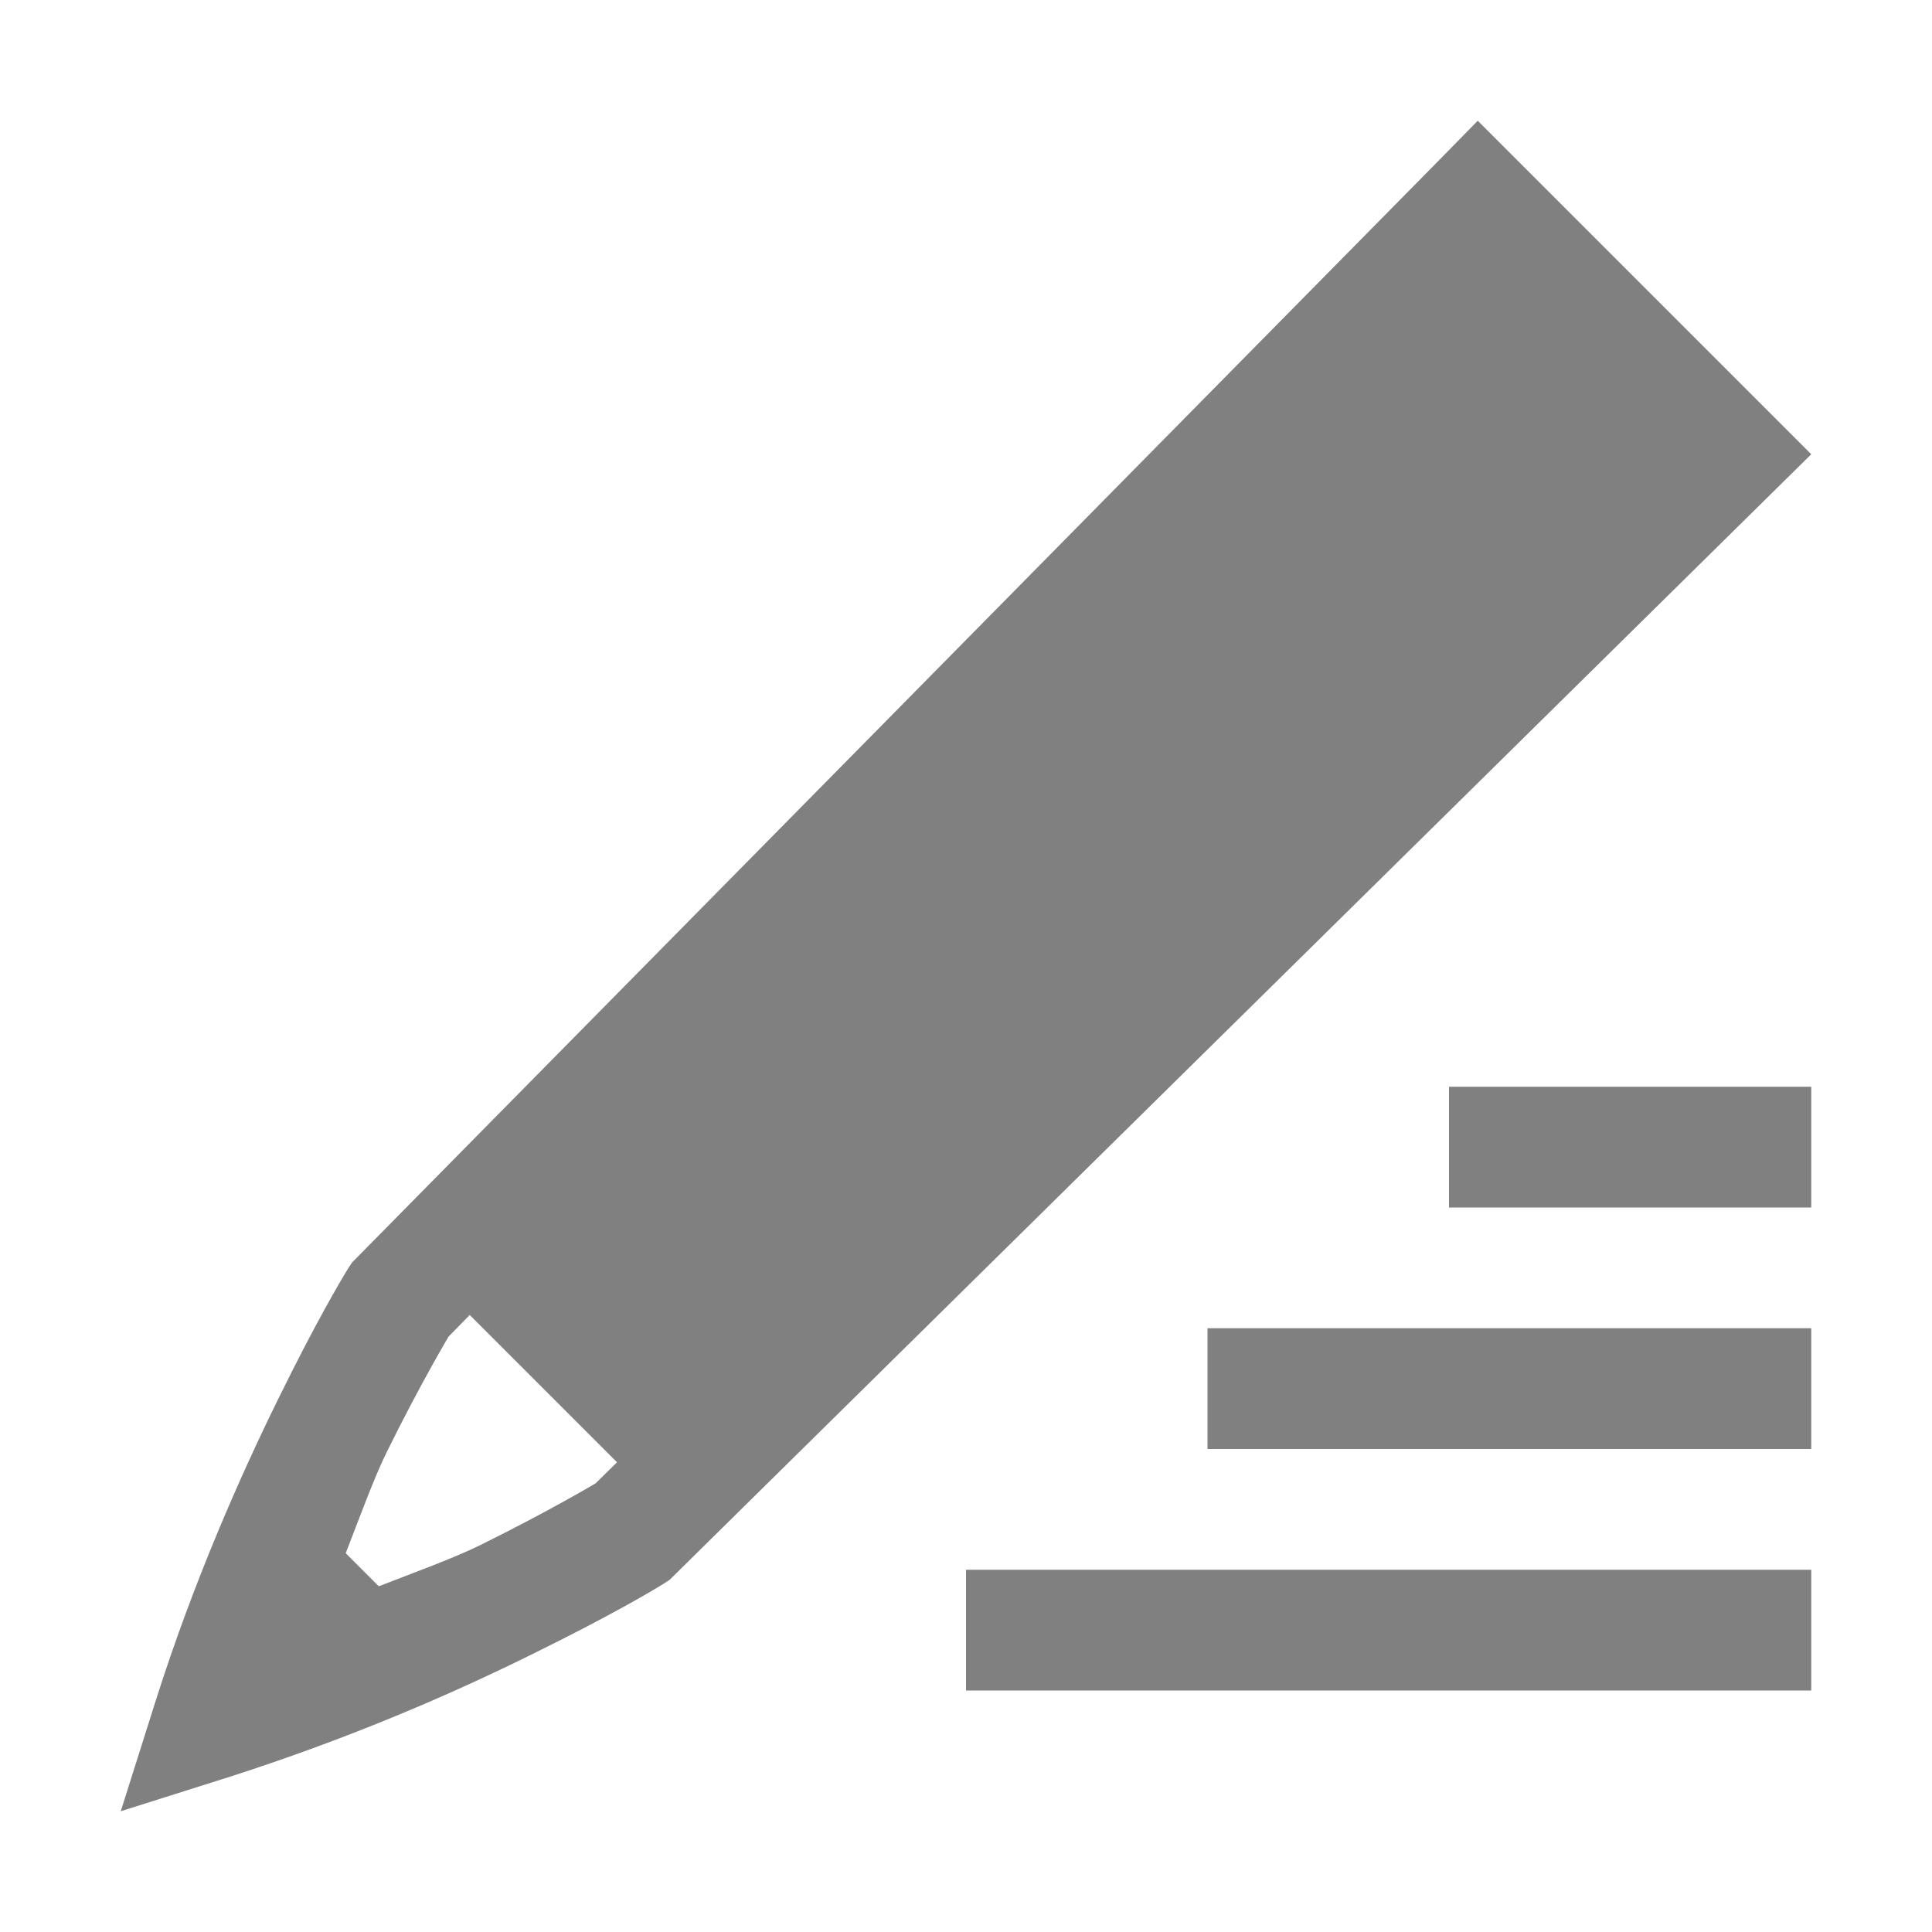
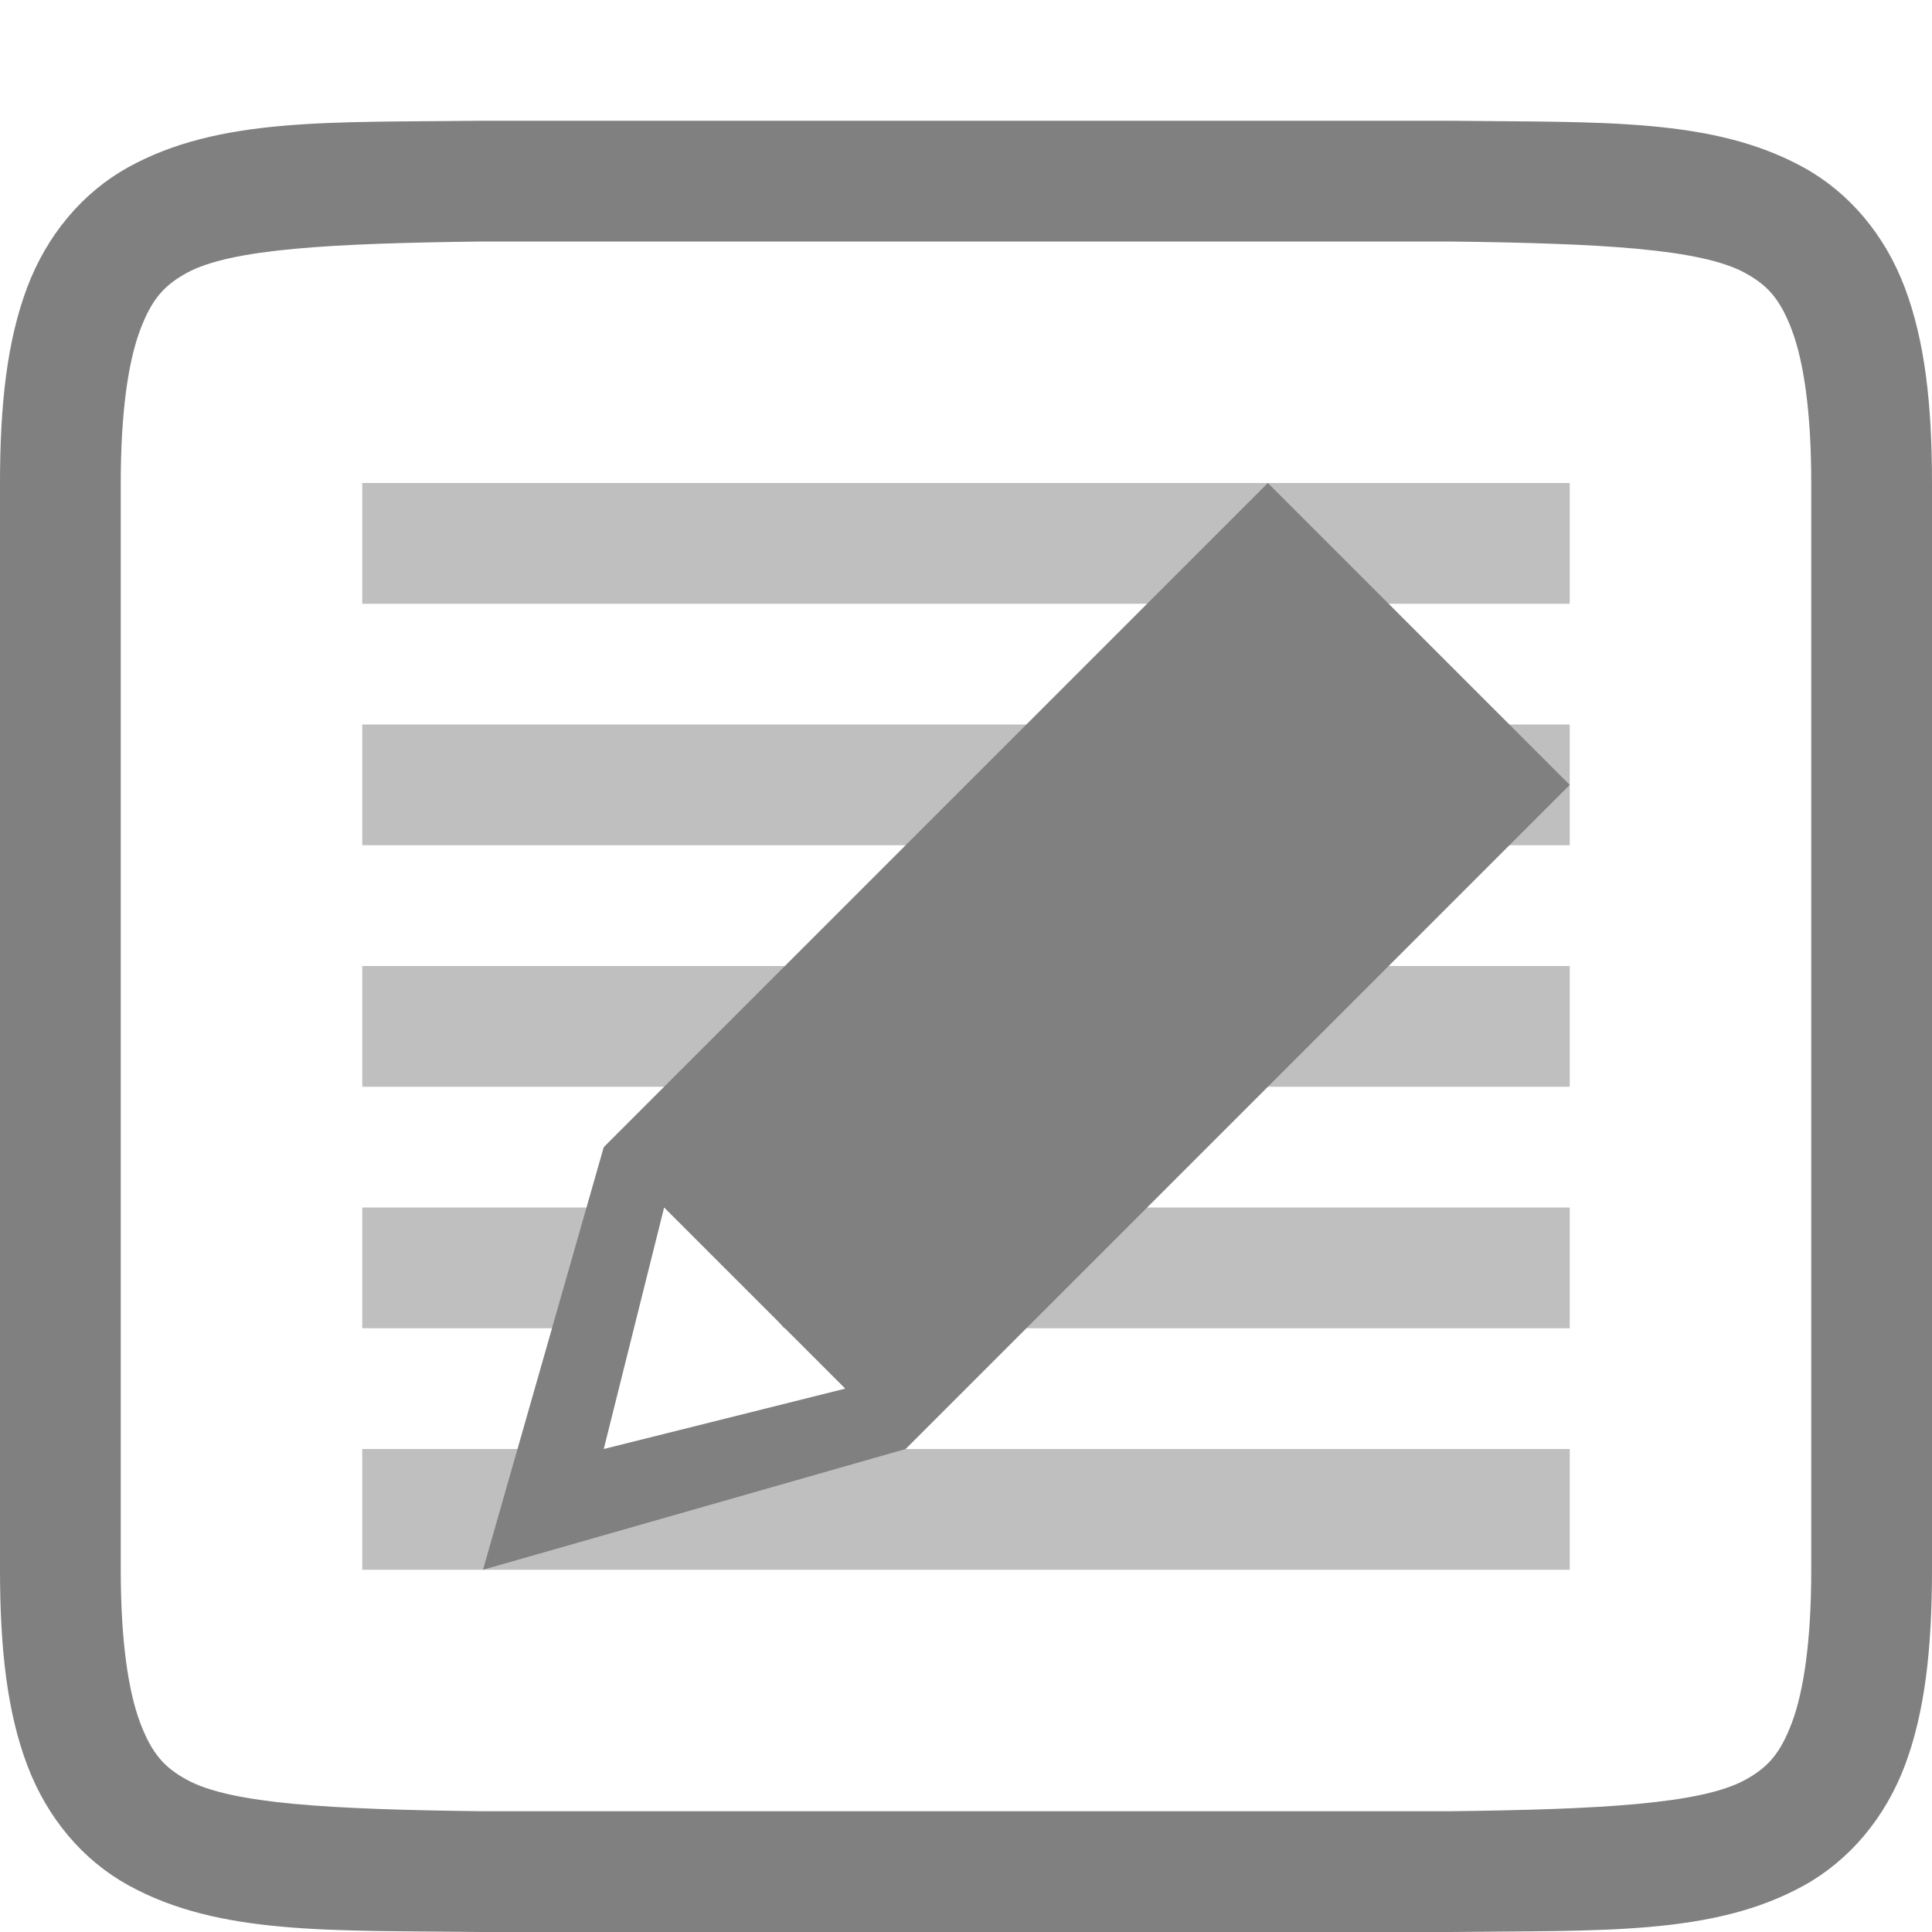
- <svg xmlns="http://www.w3.org/2000/svg" height="16" width="16">
-   <g transform="translate(-32 -80)">
-     <path d="M44.238 81l-.353.36-8.969 9.095-.03.045c-.061.099-.27.45-.583 1.088-.314.638-.7 1.51-1.012 2.492L33 95l.92-.291a18.163 18.163 0 0 0 2.492-1.012c.638-.314.987-.52 1.088-.584l.045-.029L47 83.762zM44 89v1h3v-1zm-8.11 1.89l1.22 1.22-.178.175c.007-.005-.379.227-.961.514-.214.105-.536.222-.834.338l-.274-.274c.116-.298.233-.62.338-.834.287-.582.518-.966.514-.96zM42 91v1h5v-1zm-2 2v1h7v-1z" fill="gray" font-family="Ubuntu" font-size="15" font-weight="400" letter-spacing="0" style="line-height:125%;-inkscape-font-specification:Ubuntu;text-align:center" text-anchor="middle" word-spacing="0" />
+ <svg xmlns="http://www.w3.org/2000/svg" xmlns:ns1="http://www.openswatchbook.org/uri/2009/osb" height="16" id="svg7384" version="1.1" width="16">
+   <defs id="defs7386">
+     <linearGradient id="linearGradient5606" ns1:paint="solid">
+       <stop id="stop5608" offset="0" style="stop-color:#000000;stop-opacity:1;" />
+     </linearGradient>
+     <linearGradient id="linearGradient4526" ns1:paint="solid">
+       <stop id="stop4528" offset="0" style="stop-color:#ffffff;stop-opacity:1;" />
+     </linearGradient>
+     <linearGradient id="linearGradient3600-4" ns1:paint="gradient">
+       <stop id="stop3602-7" offset="0" style="stop-color:#f4f4f4;stop-opacity:1" />
+       <stop id="stop3604-6" offset="1" style="stop-color:#dbdbdb;stop-opacity:1" />
+     </linearGradient>
+   </defs>
+   <g id="layer9" label="status" style="display:inline" transform="translate(-753.0002,127)" />
+   <g id="layer2" style="display:inline" transform="translate(-512,-240)" />
+   <g id="layer4" style="display:inline" transform="translate(-512,-240)" />
+   <g id="g1812" style="display:inline" transform="translate(-512,-240)" />
+   <g id="g6217" style="display:inline" transform="translate(-512,-240)" />
+   <g id="layer3" style="display:inline" transform="translate(-512,-240)" />
+   <g id="g1833" style="display:inline" transform="translate(-512,-240)">
+     <path d="m 515.994,241 c -1.258,0.015 -2.179,-0.031 -2.932,0.385 -0.376,0.208 -0.673,0.559 -0.838,0.998 C 512.06,242.821 512,243.342 512,244 v 9 c 0,0.658 0.06,1.179 0.225,1.617 0.165,0.439 0.462,0.789 0.838,0.996 0.753,0.415 1.674,0.372 2.932,0.387 h 0.002 8.006 0.004 c 1.258,-0.015 2.179,0.031 2.932,-0.385 0.376,-0.208 0.673,-0.559 0.838,-0.998 C 527.94,254.179 528,253.658 528,253 v -9 c 0,-0.658 -0.06,-1.179 -0.225,-1.617 -0.165,-0.439 -0.462,-0.789 -0.838,-0.996 -0.753,-0.415 -1.674,-0.372 -2.932,-0.387 h -0.002 -8.006 z m 0.006,1 h 8 c 1.259,0.015 2.089,0.06 2.455,0.262 0.183,0.101 0.287,0.213 0.385,0.473 C 526.937,242.994 527,243.408 527,244 v 9 c 0,0.592 -0.063,1.006 -0.16,1.266 -0.098,0.26 -0.201,0.371 -0.385,0.473 C 526.089,254.94 525.259,254.985 524,255 H 516.006 516 c -1.259,-0.015 -2.089,-0.06 -2.455,-0.262 -0.183,-0.101 -0.287,-0.213 -0.385,-0.473 C 513.063,254.006 513,253.592 513,253 v -9 c 0,-0.592 0.063,-1.006 0.16,-1.266 0.098,-0.26 0.201,-0.371 0.385,-0.473 C 513.911,242.06 514.741,242.015 516,242 Z" id="path2732-8-9" style="color:#000000;font-style:normal;font-variant:normal;font-weight:normal;font-stretch:normal;font-size:medium;line-height:normal;font-family:sans-serif;font-variant-ligatures:normal;font-variant-position:normal;font-variant-caps:normal;font-variant-numeric:normal;font-variant-alternates:normal;font-feature-settings:normal;text-indent:0;text-align:start;text-decoration:none;text-decoration-line:none;text-decoration-style:solid;text-decoration-color:#000000;letter-spacing:normal;word-spacing:normal;text-transform:none;writing-mode:lr-tb;direction:ltr;text-orientation:mixed;dominant-baseline:auto;baseline-shift:baseline;text-anchor:start;white-space:normal;shape-padding:0;clip-rule:nonzero;display:inline;overflow:visible;visibility:visible;opacity:1;isolation:auto;mix-blend-mode:normal;color-interpolation:sRGB;color-interpolation-filters:linearRGB;solid-color:#000000;solid-opacity:1;vector-effect:none;fill:#808080;fill-opacity:1;fill-rule:nonzero;stroke:none;stroke-width:1;stroke-linecap:butt;stroke-linejoin:miter;stroke-miterlimit:4;stroke-dasharray:none;stroke-dashoffset:0;stroke-opacity:1;marker:none;color-rendering:auto;image-rendering:auto;shape-rendering:auto;text-rendering:auto;enable-background:accumulate" />
+     <path d="m 515,244 v 1 h 10 v -1 z m 0,2 v 1 h 10 v -1 z m 0,2 v 1 h 10 v -1 z m 0,2 v 1 h 2.237 c -0.094,-1.688 0.553,-0.931 1.254,0 H 525 v -1 z m 0,2 v 1 h 10 v -1 z" id="rect5310-0" style="opacity:0.5;fill:#808080;fill-opacity:1;stroke:none;stroke-width:2;stroke-linecap:butt;stroke-linejoin:round;stroke-miterlimit:4;stroke-dasharray:none;stroke-opacity:1" />
+     <rect style="color:#000000;display:inline;overflow:visible;visibility:visible;fill:none;stroke:none;stroke-width:3.999;marker:none;enable-background:accumulate" id="rect1903" width="16" height="16" x="239.5" y="-511.5" transform="rotate(90)" />
+     <path id="rect5345" d="m 522.5,244 -5.5,5.5 -1,3.5 3.5,-1 5.5,-5.5 z m -5,6 1.5,1.5 -2,0.5 z" style="display:inline;opacity:1;fill:#808080;fill-opacity:1;stroke:none;stroke-width:2;stroke-linecap:butt;stroke-linejoin:round;stroke-miterlimit:4;stroke-dasharray:none;stroke-opacity:1" />
  </g>
+   <g id="layer1" style="display:inline" transform="translate(-512,-240)" />
</svg>
